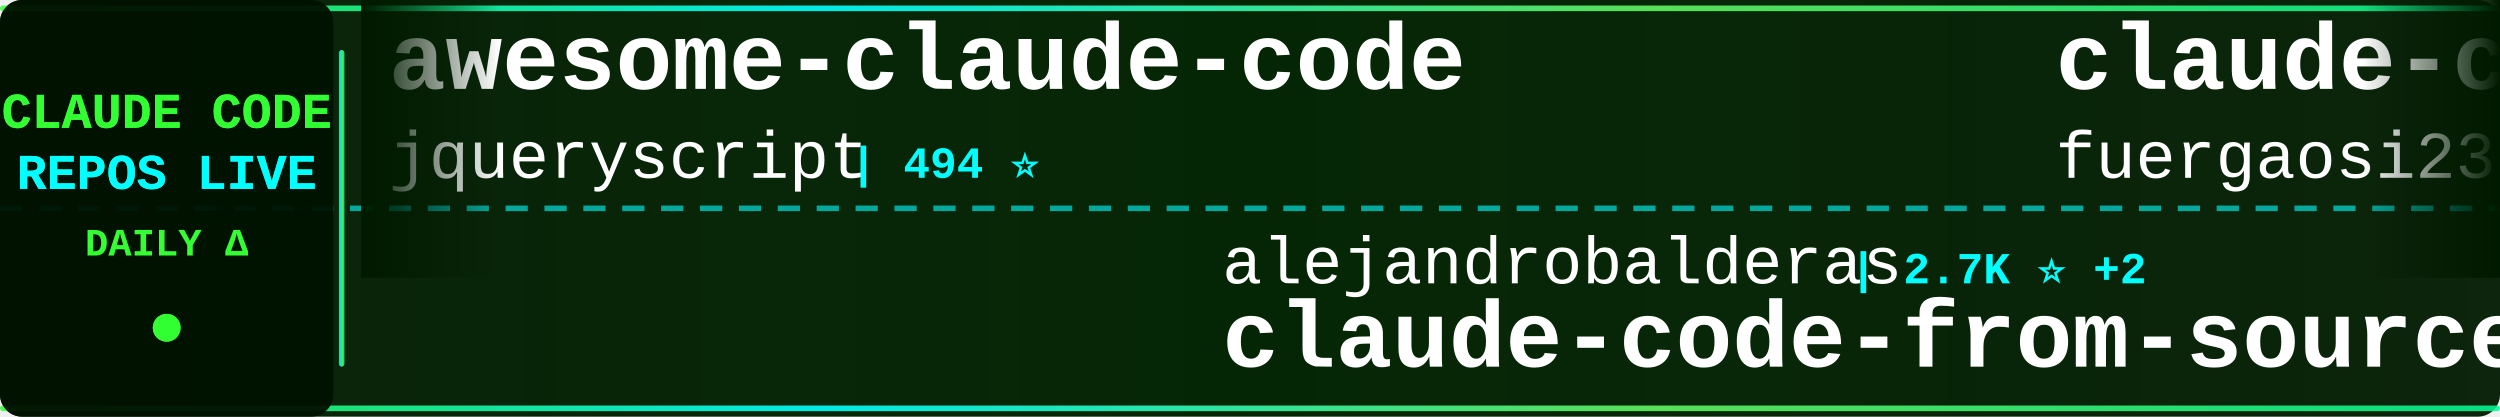
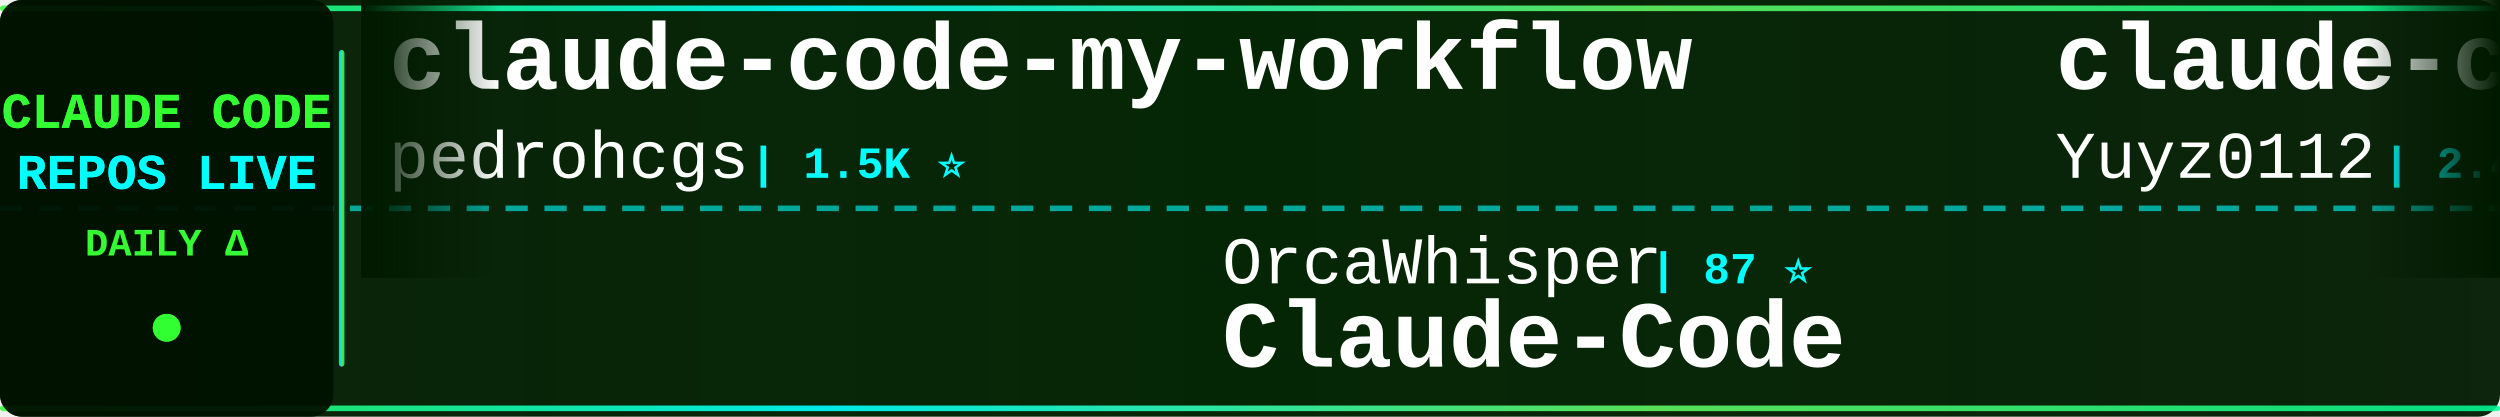
<svg xmlns="http://www.w3.org/2000/svg" width="900" height="150">
  <defs>
    <linearGradient id="tickerBg" x1="0%" y1="0%" x2="100%" y2="0%">
      <stop offset="0%" style="stop-color:#001a00;stop-opacity:0.95" />
      <stop offset="50%" style="stop-color:#002200;stop-opacity:0.98" />
      <stop offset="100%" style="stop-color:#001a00;stop-opacity:0.95" />
    </linearGradient>
    <linearGradient id="borderGrad" x1="0%" y1="0%" x2="100%" y2="0%">
      <stop offset="0%" style="stop-color:#33ff33;stop-opacity:0.85">
        <animate attributeName="stop-opacity" values="0.85;1;0.85" dur="2s" repeatCount="indefinite" />
      </stop>
      <stop offset="33%" style="stop-color:#00ffff;stop-opacity:0.9">
        <animate attributeName="stop-opacity" values="0.9;1;0.9" dur="2.2s" repeatCount="indefinite" />
      </stop>
      <stop offset="66%" style="stop-color:#66ff66;stop-opacity:0.85">
        <animate attributeName="stop-opacity" values="0.85;1;0.85" dur="1.8s" repeatCount="indefinite" />
      </stop>
      <stop offset="100%" style="stop-color:#00ff99;stop-opacity:0.85">
        <animate attributeName="stop-opacity" values="0.85;1;0.85" dur="2s" repeatCount="indefinite" />
      </stop>
    </linearGradient>
    <filter id="textGlow">
      <feGaussianBlur stdDeviation="0.1" result="coloredBlur" />
      <feMerge>
        <feMergeNode in="coloredBlur" />
        <feMergeNode in="SourceGraphic" />
      </feMerge>
    </filter>
    <filter id="metricGlow">
      <feGaussianBlur stdDeviation="0.2" result="coloredBlur" />
      <feMerge>
        <feMergeNode in="coloredBlur" />
        <feMergeNode in="SourceGraphic" />
      </feMerge>
    </filter>
    <linearGradient id="leftFade" x1="0%" y1="0%" x2="100%" y2="0%">
      <stop offset="0%" style="stop-color:#001a00;stop-opacity:1" />
      <stop offset="100%" style="stop-color:#001a00;stop-opacity:0" />
    </linearGradient>
    <linearGradient id="rightFade" x1="0%" y1="0%" x2="100%" y2="0%">
      <stop offset="0%" style="stop-color:#001a00;stop-opacity:0" />
      <stop offset="100%" style="stop-color:#001a00;stop-opacity:1" />
    </linearGradient>
  </defs>
  <rect width="900" height="150" fill="url(#tickerBg)" rx="8" />
  <rect x="0" y="2" width="900" height="2" fill="url(#borderGrad)" rx="1" />
  <rect x="0" y="146" width="900" height="2" fill="url(#borderGrad)" rx="1" />
  <line x1="0" y1="75" x2="900" y2="75" stroke="#00ffff" stroke-width="2" stroke-dasharray="8 6" opacity="0.6" />
  <rect x="0" y="0" width="120" height="150" fill="#001100" opacity="0.95" rx="8" />
  <text x="60" y="46" font-family="'Courier New', monospace" font-size="18" font-weight="bold" fill="#33ff33" text-anchor="middle" filter="url(#textGlow)">
    CLAUDE CODE
  </text>
  <text x="60" y="68" font-family="'Courier New', monospace" font-size="18" font-weight="bold" fill="#00ffff" text-anchor="middle" filter="url(#textGlow)">
    REPOS LIVE
  </text>
  <text x="60" y="92" font-family="'Courier New', monospace" font-size="14" font-weight="bold" fill="#33ff33" text-anchor="middle">
    DAILY Δ
  </text>
  <circle cx="60" cy="118" r="5" fill="#33ff33" filter="url(#metricGlow)">
    <animate attributeName="r" values="4;6;4" dur="1.5s" repeatCount="indefinite" />
    <animate attributeName="opacity" values="0.6;1;0.6" dur="1.5s" repeatCount="indefinite" />
  </circle>
  <rect x="122" y="18" width="2" height="114" fill="url(#borderGrad)" rx="1" />
  <clipPath id="tickerClip">
    <rect x="130" y="0" width="770" height="150" />
  </clipPath>
  <g clip-path="url(#tickerClip)">
    <g id="tickerItems">
      <animateTransform attributeName="transform" attributeType="XML" type="translate" from="0 0" to="-3000 0" dur="54s" repeatCount="indefinite" />
      <g transform="translate(0, 0)">
-         <text x="140" y="32" font-family="'Courier New', monospace" font-size="34" font-weight="bold" fill="#ffffff">awesome-claude-code</text>
-         <text x="140" y="64" font-family="'Courier New', monospace" font-size="24" font-weight="normal" fill="#ffffff" opacity="1.0">jqueryscript</text>
-         <text x="306" y="64" font-family="'Courier New', monospace" font-size="16" font-weight="bold" fill="#00ffff"> | 494 ⭐</text>
+         <text x="140" y="32" font-family="'Courier New', monospace" font-size="34" font-weight="bold" fill="#ffffff">claude-code-my-workflow</text>
+         <text x="140" y="64" font-family="'Courier New', monospace" font-size="24" font-weight="normal" fill="#ffffff" opacity="1.0">pedrohcgs</text>
+         <text x="270" y="64" font-family="'Courier New', monospace" font-size="16" font-weight="bold" fill="#00ffff"> | 1.5K ⭐</text>
      </g>
      <g transform="translate(300, 0)">
-         <text x="140" y="102" font-family="'Courier New', monospace" font-size="24" font-weight="normal" fill="#ffffff" opacity="1.0">alejandrobalderas</text>
-         <text x="366" y="102" font-family="'Courier New', monospace" font-size="16" font-weight="bold" fill="#00ffff"> | 2.7K ⭐ +2</text>
-         <text x="140" y="132" font-family="'Courier New', monospace" font-size="34" font-weight="bold" fill="#ffffff">claude-code-from-source</text>
+         <text x="140" y="102" font-family="'Courier New', monospace" font-size="24" font-weight="normal" fill="#ffffff" opacity="1.0">OrcaWhisper</text>
+         <text x="294" y="102" font-family="'Courier New', monospace" font-size="16" font-weight="bold" fill="#00ffff"> | 87 ⭐</text>
+         <text x="140" y="132" font-family="'Courier New', monospace" font-size="34" font-weight="bold" fill="#ffffff">Claude-Code</text>
      </g>
      <g transform="translate(600, 0)">
-         <text x="140" y="32" font-family="'Courier New', monospace" font-size="34" font-weight="bold" fill="#ffffff">claude-code-proxy</text>
-         <text x="140" y="64" font-family="'Courier New', monospace" font-size="24" font-weight="normal" fill="#ffffff" opacity="1.0">fuergaosi233</text>
-         <text x="306" y="64" font-family="'Courier New', monospace" font-size="16" font-weight="bold" fill="#00ffff"> | 2.8K ⭐</text>
+         <text x="140" y="32" font-family="'Courier New', monospace" font-size="34" font-weight="bold" fill="#ffffff">claude-code-reverse</text>
+         <text x="140" y="64" font-family="'Courier New', monospace" font-size="24" font-weight="normal" fill="#ffffff" opacity="1.0">Yuyz0112</text>
+         <text x="258" y="64" font-family="'Courier New', monospace" font-size="16" font-weight="bold" fill="#00ffff"> | 2.4K ⭐</text>
      </g>
      <g transform="translate(900, 0)">
        <text x="140" y="102" font-family="'Courier New', monospace" font-size="24" font-weight="normal" fill="#ffffff" opacity="1.0">AICoderTudou</text>
        <text x="306" y="102" font-family="'Courier New', monospace" font-size="16" font-weight="bold" fill="#00ffff"> | 497 ⭐</text>
        <text x="140" y="132" font-family="'Courier New', monospace" font-size="34" font-weight="bold" fill="#ffffff">claude-code-tudou</text>
      </g>
      <g transform="translate(1200, 0)">
-         <text x="140" y="32" font-family="'Courier New', monospace" font-size="34" font-weight="bold" fill="#ffffff">skills</text>
-         <text x="140" y="64" font-family="'Courier New', monospace" font-size="24" font-weight="normal" fill="#ffffff" opacity="1.0">anthropics</text>
-         <text x="282" y="64" font-family="'Courier New', monospace" font-size="16" font-weight="bold" fill="#00ffff"> | 167.4K ⭐ +101</text>
+         <text x="140" y="32" font-family="'Courier New', monospace" font-size="34" font-weight="bold" fill="#ffffff">oh-my-claudecode</text>
+         <text x="140" y="64" font-family="'Courier New', monospace" font-size="24" font-weight="normal" fill="#ffffff" opacity="1.0">Yeachan-Heo</text>
+         <text x="294" y="64" font-family="'Courier New', monospace" font-size="16" font-weight="bold" fill="#00ffff"> | 38.5K ⭐ +3</text>
      </g>
      <g transform="translate(1500, 0)">
-         <text x="140" y="102" font-family="'Courier New', monospace" font-size="24" font-weight="normal" fill="#ffffff" opacity="1.0">pengchengneo</text>
-         <text x="306" y="102" font-family="'Courier New', monospace" font-size="16" font-weight="bold" fill="#00ffff"> | 1.7K ⭐ +2</text>
+         <text x="140" y="102" font-family="'Courier New', monospace" font-size="24" font-weight="normal" fill="#ffffff" opacity="1.0">fuergaosi233</text>
+         <text x="306" y="102" font-family="'Courier New', monospace" font-size="16" font-weight="bold" fill="#00ffff"> | 2.8K ⭐</text>
+         <text x="140" y="132" font-family="'Courier New', monospace" font-size="34" font-weight="bold" fill="#ffffff">claude-code-proxy</text>
+       </g>
+       <g transform="translate(1800, 0)">
+         <text x="140" y="32" font-family="'Courier New', monospace" font-size="34" font-weight="bold" fill="#ffffff">claude-code-telegram</text>
+         <text x="140" y="64" font-family="'Courier New', monospace" font-size="24" font-weight="normal" fill="#ffffff" opacity="1.0">RichardAtCT</text>
+         <text x="294" y="64" font-family="'Courier New', monospace" font-size="16" font-weight="bold" fill="#00ffff"> | 2.8K ⭐</text>
+       </g>
+       <g transform="translate(2100, 0)">
+         <text x="140" y="102" font-family="'Courier New', monospace" font-size="24" font-weight="normal" fill="#ffffff" opacity="1.0">frankbria</text>
+         <text x="270" y="102" font-family="'Courier New', monospace" font-size="16" font-weight="bold" fill="#00ffff"> | 9.6K ⭐ -1</text>
+         <text x="140" y="132" font-family="'Courier New', monospace" font-size="34" font-weight="bold" fill="#ffffff">ralph-claude-code</text>
+       </g>
+       <g transform="translate(2400, 0)">
+         <text x="140" y="32" font-family="'Courier New', monospace" font-size="34" font-weight="bold" fill="#ffffff">claude-code-system-promp...</text>
+         <text x="140" y="64" font-family="'Courier New', monospace" font-size="24" font-weight="normal" fill="#ffffff" opacity="1.0">Piebald-AI</text>
+         <text x="282" y="64" font-family="'Courier New', monospace" font-size="16" font-weight="bold" fill="#00ffff"> | 12.2K ⭐ +2</text>
+       </g>
+       <g transform="translate(2700, 0)">
+         <text x="140" y="102" font-family="'Courier New', monospace" font-size="24" font-weight="normal" fill="#ffffff" opacity="1.0">chauncygu</text>
+         <text x="270" y="102" font-family="'Courier New', monospace" font-size="16" font-weight="bold" fill="#00ffff"> | 2.8K ⭐</text>
+         <text x="140" y="132" font-family="'Courier New', monospace" font-size="34" font-weight="bold" fill="#ffffff">collection-claude-code-s...</text>
+       </g>
+       <g transform="translate(3000, 0)">
+         <text x="140" y="32" font-family="'Courier New', monospace" font-size="34" font-weight="bold" fill="#ffffff">claude-code-my-workflow</text>
+         <text x="140" y="64" font-family="'Courier New', monospace" font-size="24" font-weight="normal" fill="#ffffff" opacity="1.0">pedrohcgs</text>
+         <text x="270" y="64" font-family="'Courier New', monospace" font-size="16" font-weight="bold" fill="#00ffff"> | 1.5K ⭐</text>
+       </g>
+       <g transform="translate(3300, 0)">
+         <text x="140" y="102" font-family="'Courier New', monospace" font-size="24" font-weight="normal" fill="#ffffff" opacity="1.0">OrcaWhisper</text>
+         <text x="294" y="102" font-family="'Courier New', monospace" font-size="16" font-weight="bold" fill="#00ffff"> | 87 ⭐</text>
        <text x="140" y="132" font-family="'Courier New', monospace" font-size="34" font-weight="bold" fill="#ffffff">Claude-Code</text>
      </g>
-       <g transform="translate(1800, 0)">
-         <text x="140" y="32" font-family="'Courier New', monospace" font-size="34" font-weight="bold" fill="#ffffff">claude-code-transcripts</text>
-         <text x="140" y="64" font-family="'Courier New', monospace" font-size="24" font-weight="normal" fill="#ffffff" opacity="1.0">simonw</text>
-         <text x="234" y="64" font-family="'Courier New', monospace" font-size="16" font-weight="bold" fill="#00ffff"> | 1.7K ⭐ +2</text>
-       </g>
-       <g transform="translate(2100, 0)">
-         <text x="140" y="102" font-family="'Courier New', monospace" font-size="24" font-weight="normal" fill="#ffffff" opacity="1.0">Windy3f3f3f3f</text>
-         <text x="318" y="102" font-family="'Courier New', monospace" font-size="16" font-weight="bold" fill="#00ffff"> | 3.4K ⭐ +4</text>
-         <text x="140" y="132" font-family="'Courier New', monospace" font-size="34" font-weight="bold" fill="#ffffff">how-claude-code-works</text>
-       </g>
-       <g transform="translate(2400, 0)">
-         <text x="140" y="32" font-family="'Courier New', monospace" font-size="34" font-weight="bold" fill="#ffffff">ClaudeCodeAgents</text>
-         <text x="140" y="64" font-family="'Courier New', monospace" font-size="24" font-weight="normal" fill="#ffffff" opacity="1.0">darcyegb</text>
-         <text x="258" y="64" font-family="'Courier New', monospace" font-size="16" font-weight="bold" fill="#00ffff"> | 757 ⭐</text>
-       </g>
-       <g transform="translate(2700, 0)">
-         <text x="140" y="102" font-family="'Courier New', monospace" font-size="24" font-weight="normal" fill="#ffffff" opacity="1.0">affaan-m</text>
-         <text x="258" y="102" font-family="'Courier New', monospace" font-size="16" font-weight="bold" fill="#00ffff"> | 239.2K ⭐ +107</text>
-         <text x="140" y="132" font-family="'Courier New', monospace" font-size="34" font-weight="bold" fill="#ffffff">ECC</text>
-       </g>
-       <g transform="translate(3000, 0)">
-         <text x="140" y="32" font-family="'Courier New', monospace" font-size="34" font-weight="bold" fill="#ffffff">awesome-claude-code</text>
-         <text x="140" y="64" font-family="'Courier New', monospace" font-size="24" font-weight="normal" fill="#ffffff" opacity="1.0">jqueryscript</text>
-         <text x="306" y="64" font-family="'Courier New', monospace" font-size="16" font-weight="bold" fill="#00ffff"> | 494 ⭐</text>
-       </g>
-       <g transform="translate(3300, 0)">
-         <text x="140" y="102" font-family="'Courier New', monospace" font-size="24" font-weight="normal" fill="#ffffff" opacity="1.0">alejandrobalderas</text>
-         <text x="366" y="102" font-family="'Courier New', monospace" font-size="16" font-weight="bold" fill="#00ffff"> | 2.7K ⭐ +2</text>
-         <text x="140" y="132" font-family="'Courier New', monospace" font-size="34" font-weight="bold" fill="#ffffff">claude-code-from-source</text>
-       </g>
      <g transform="translate(3600, 0)">
-         <text x="140" y="32" font-family="'Courier New', monospace" font-size="34" font-weight="bold" fill="#ffffff">claude-code-proxy</text>
-         <text x="140" y="64" font-family="'Courier New', monospace" font-size="24" font-weight="normal" fill="#ffffff" opacity="1.0">fuergaosi233</text>
-         <text x="306" y="64" font-family="'Courier New', monospace" font-size="16" font-weight="bold" fill="#00ffff"> | 2.8K ⭐</text>
+         <text x="140" y="32" font-family="'Courier New', monospace" font-size="34" font-weight="bold" fill="#ffffff">claude-code-reverse</text>
+         <text x="140" y="64" font-family="'Courier New', monospace" font-size="24" font-weight="normal" fill="#ffffff" opacity="1.0">Yuyz0112</text>
+         <text x="258" y="64" font-family="'Courier New', monospace" font-size="16" font-weight="bold" fill="#00ffff"> | 2.4K ⭐</text>
      </g>
      <g transform="translate(3900, 0)">
        <text x="140" y="102" font-family="'Courier New', monospace" font-size="24" font-weight="normal" fill="#ffffff" opacity="1.0">AICoderTudou</text>
        <text x="306" y="102" font-family="'Courier New', monospace" font-size="16" font-weight="bold" fill="#00ffff"> | 497 ⭐</text>
        <text x="140" y="132" font-family="'Courier New', monospace" font-size="34" font-weight="bold" fill="#ffffff">claude-code-tudou</text>
      </g>
    </g>
  </g>
  <rect x="130" y="0" width="50" height="100" fill="url(#leftFade)" />
  <rect x="850" y="0" width="50" height="100" fill="url(#rightFade)" />
</svg>
